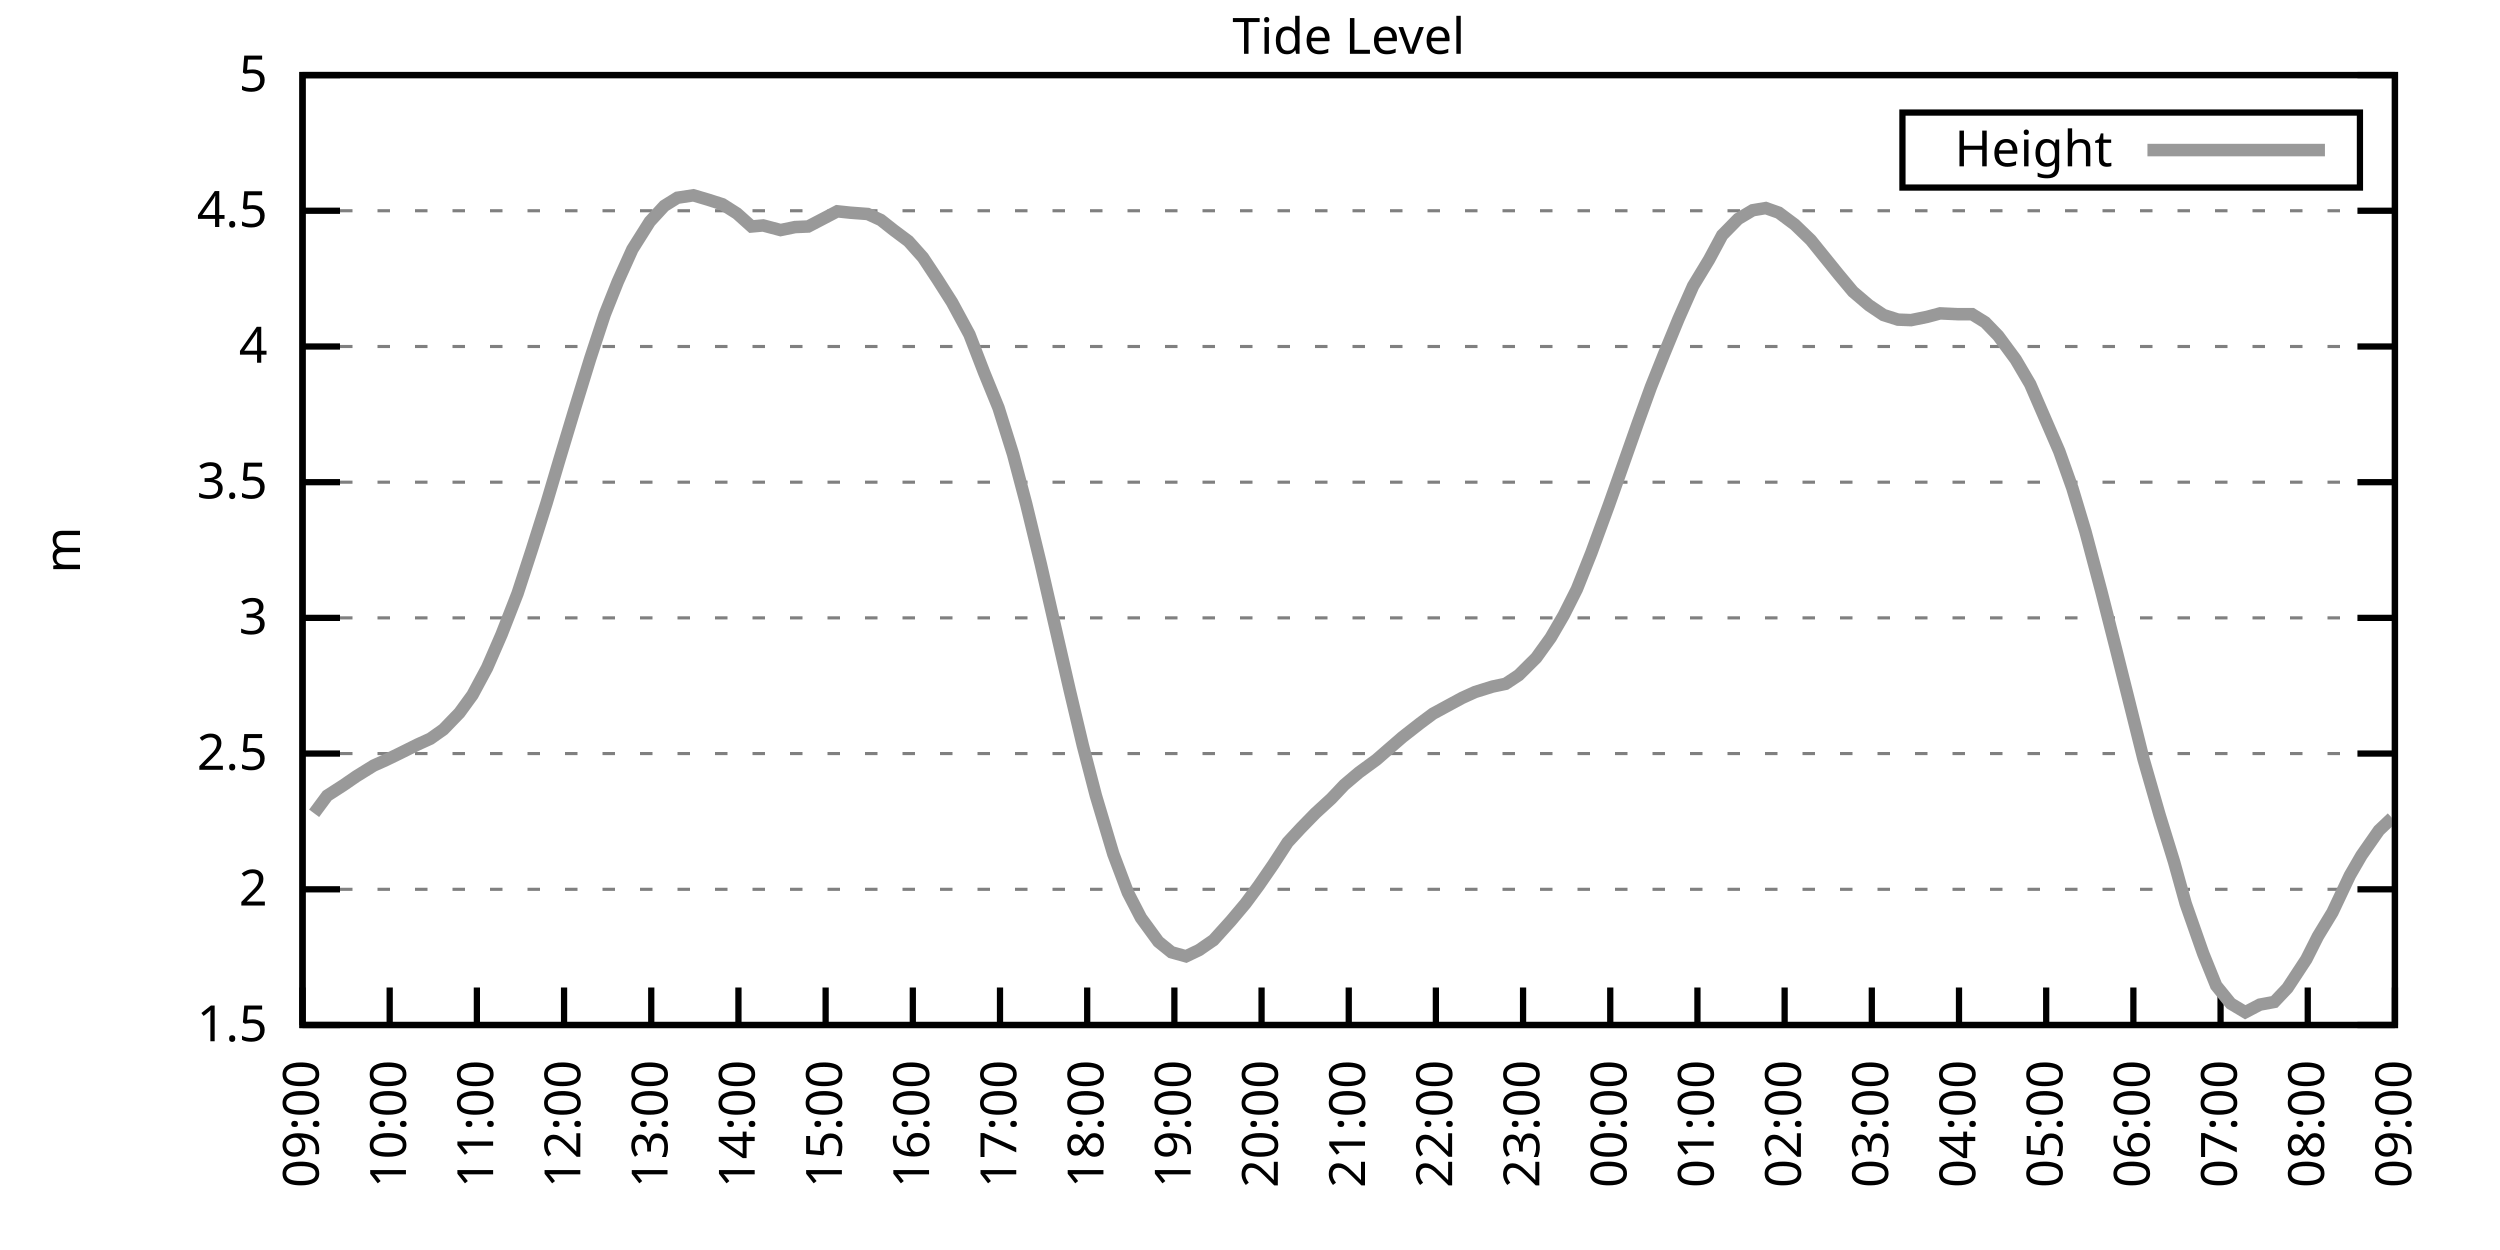
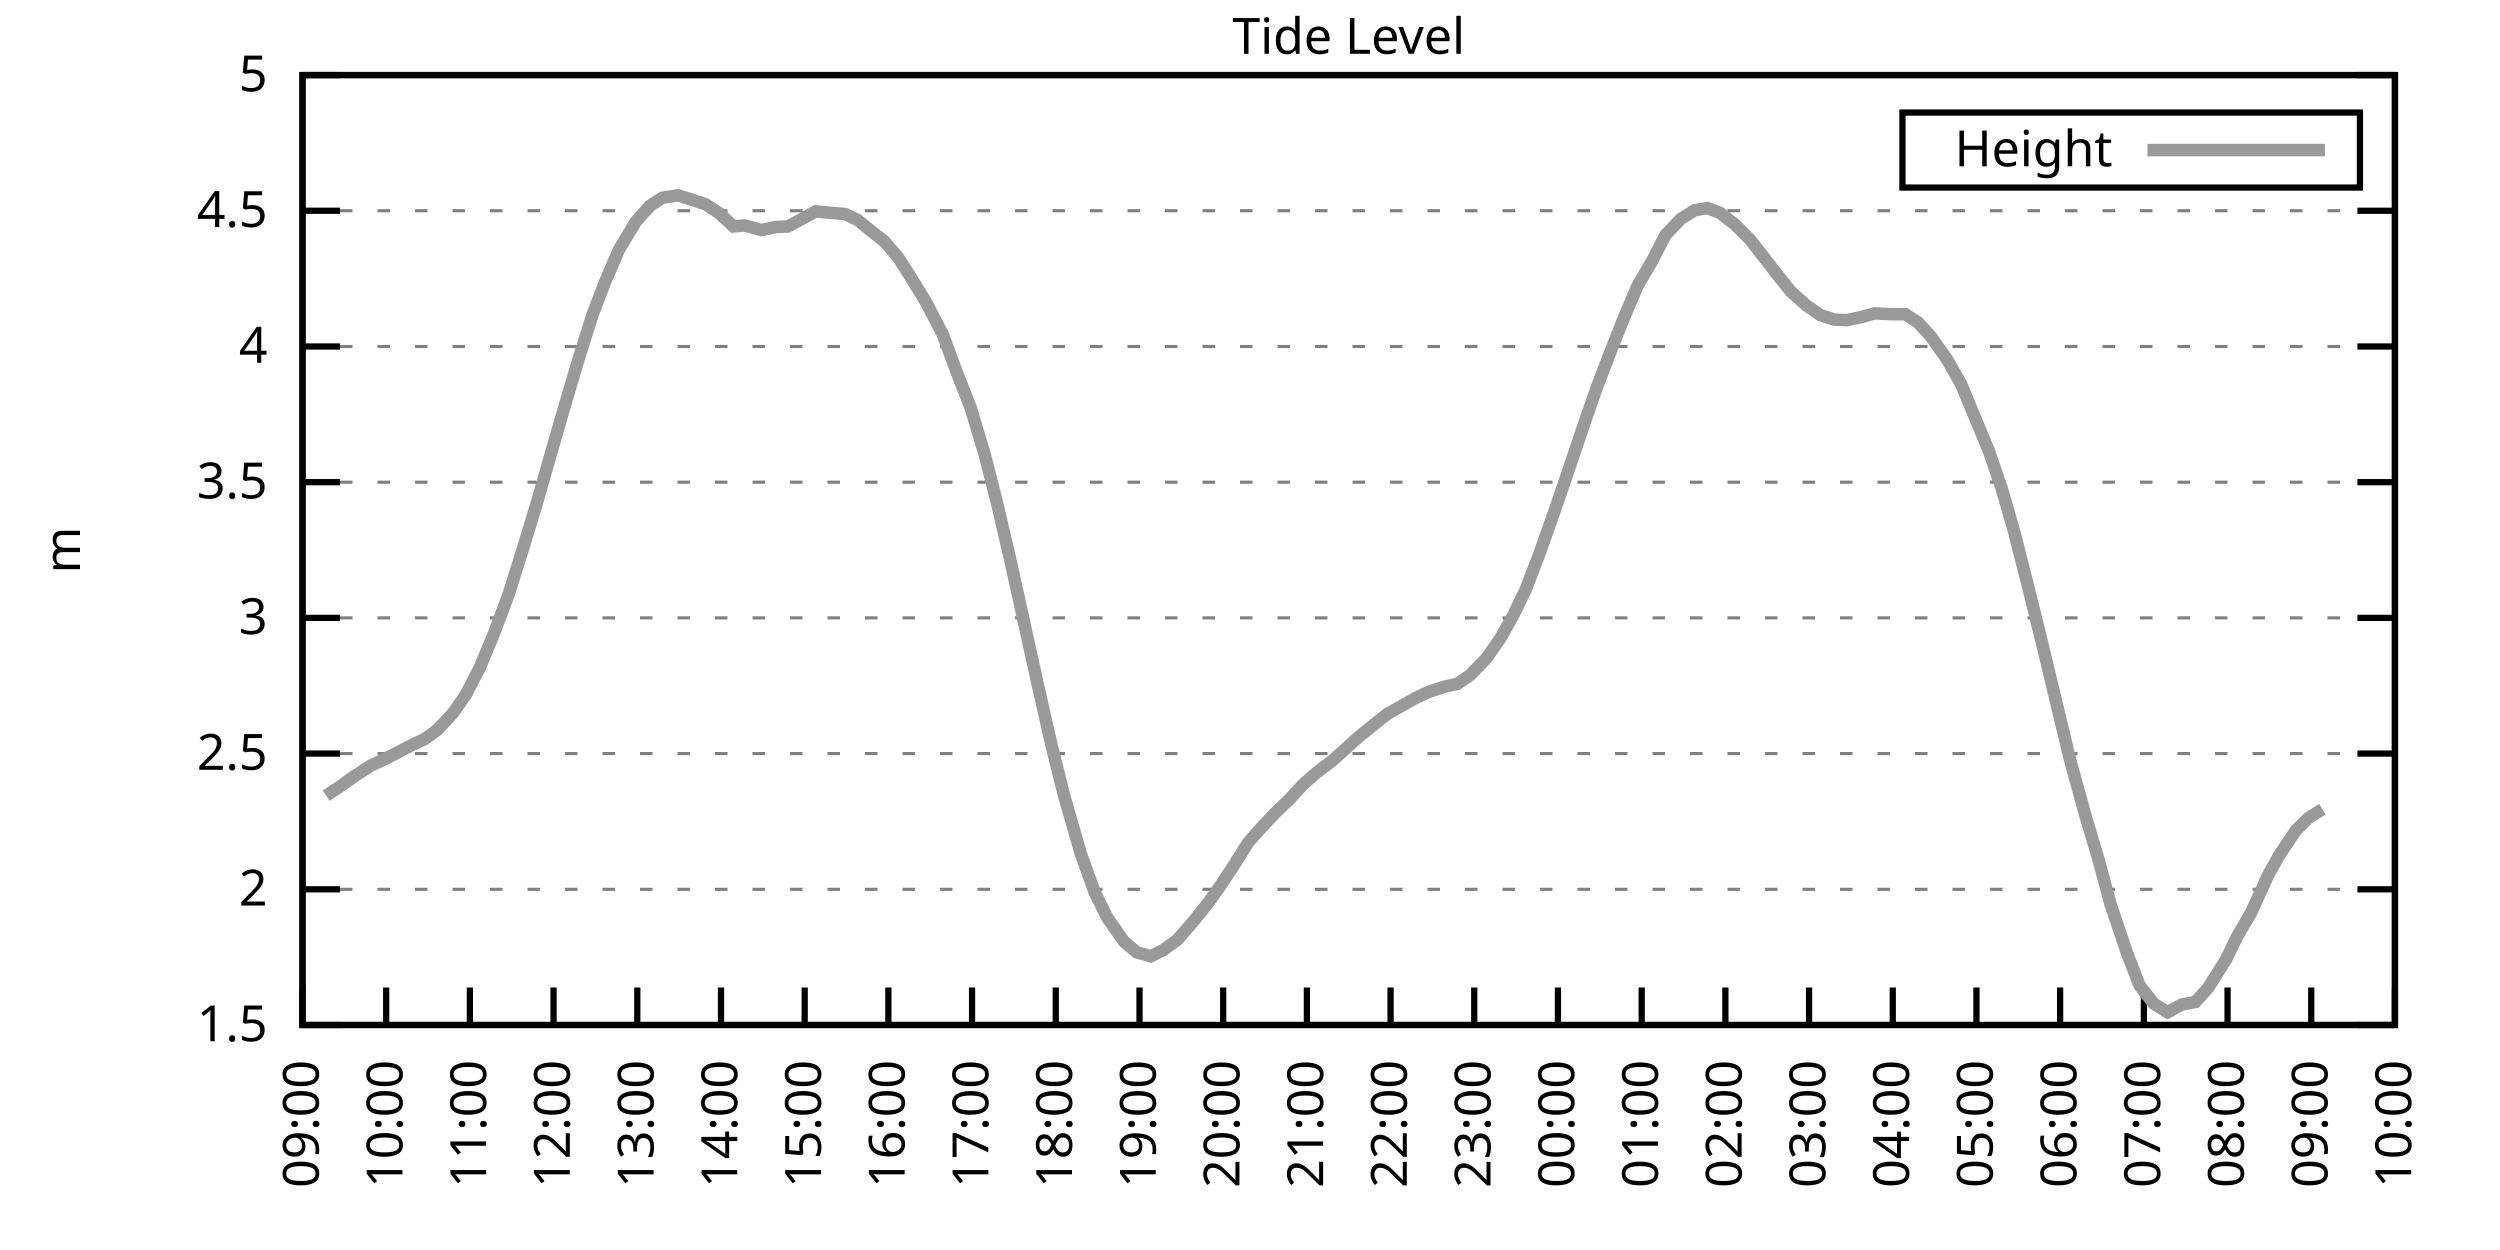
<svg xmlns="http://www.w3.org/2000/svg" xmlns:xlink="http://www.w3.org/1999/xlink" width="400" height="200" viewBox="0 0 400 200">
  <g id="gnuplot_canvas">
    <rect x="0" y="0" width="400" height="200" fill="none" />
    <defs>
      <circle id="gpDot" r="0.5" stroke-width="0.5" stroke="currentColor" />
      <path id="gpPt0" stroke-width="0.333" stroke="currentColor" d="M-1,0 h2 M0,-1 v2" />
      <path id="gpPt1" stroke-width="0.333" stroke="currentColor" d="M-1,-1 L1,1 M1,-1 L-1,1" />
      <path id="gpPt2" stroke-width="0.333" stroke="currentColor" d="M-1,0 L1,0 M0,-1 L0,1 M-1,-1 L1,1 M-1,1 L1,-1" />
      <rect id="gpPt3" stroke-width="0.333" stroke="currentColor" x="-1" y="-1" width="2" height="2" />
      <rect id="gpPt4" stroke-width="0.333" stroke="currentColor" fill="currentColor" x="-1" y="-1" width="2" height="2" />
      <circle id="gpPt5" stroke-width="0.333" stroke="currentColor" cx="0" cy="0" r="1" />
      <use xlink:href="#gpPt5" id="gpPt6" fill="currentColor" stroke="none" />
      <path id="gpPt7" stroke-width="0.333" stroke="currentColor" d="M0,-1.33 L-1.33,0.67 L1.33,0.67 z" />
      <use xlink:href="#gpPt7" id="gpPt8" fill="currentColor" stroke="none" />
      <use xlink:href="#gpPt7" id="gpPt9" stroke="currentColor" transform="rotate(180)" />
      <use xlink:href="#gpPt9" id="gpPt10" fill="currentColor" stroke="none" />
      <use xlink:href="#gpPt3" id="gpPt11" stroke="currentColor" transform="rotate(45)" />
      <use xlink:href="#gpPt11" id="gpPt12" fill="currentColor" stroke="none" />
      <path id="gpPt13" stroke-width="0.333" stroke="currentColor" d="M0,1.330 L1.265,0.411 L0.782,-1.067 L-0.782,-1.076 L-1.265,0.411 z" />
      <use xlink:href="#gpPt13" id="gpPt14" fill="currentColor" stroke="none" />
      <filter id="textbox" filterUnits="objectBoundingBox" x="0" y="0" height="1" width="1">
        <feFlood flood-color="white" flood-opacity="1" result="bgnd" />
        <feComposite in="SourceGraphic" in2="bgnd" operator="atop" />
      </filter>
      <filter id="greybox" filterUnits="objectBoundingBox" x="0" y="0" height="1" width="1">
        <feFlood flood-color="lightgrey" flood-opacity="1" result="grey" />
        <feComposite in="SourceGraphic" in2="grey" operator="atop" />
      </filter>
    </defs>
    <g fill="none" color="white" stroke="currentColor" stroke-width="1.00" stroke-linecap="butt" stroke-linejoin="miter">
</g>
    <g fill="none" color="black" stroke="currentColor" stroke-width="1.00" stroke-linecap="butt" stroke-linejoin="miter">
      <g stroke="none" shape-rendering="crispEdges">
        <polygon fill="rgb(255, 255, 255)" points="48.40,164.00 383.18,164.00 383.18,12.02 48.40,12.02 " />
      </g>
    </g>
    <g fill="none" color="black" stroke="currentColor" stroke-width="1.00" stroke-linecap="butt" stroke-linejoin="miter">
</g>
    <g fill="none" color="black" stroke="black" stroke-width="0.50" stroke-linecap="butt" stroke-linejoin="miter">
</g>
    <g fill="none" color="gray" stroke="currentColor" stroke-width="0.50" stroke-linecap="butt" stroke-linejoin="miter">
      <path stroke="gray" stroke-dasharray="2,4" class="gridline" d="M48.40,164.00 L383.19,164.00  " />
    </g>
    <g fill="none" color="gray" stroke="gray" stroke-width="1.00" stroke-linecap="butt" stroke-linejoin="miter">
</g>
    <g fill="none" color="black" stroke="currentColor" stroke-width="1.00" stroke-linecap="butt" stroke-linejoin="miter">
      <path stroke="black" d="M48.40,164.00 L54.40,164.00 M383.19,164.00 L377.19,164.00  " />
      <g transform="translate(42.80,166.60)" stroke="none" fill="black" font-family="Sans" font-size="8.00" text-anchor="end">
        <text>
          <tspan font-family="Sans"> 1.5</tspan>
        </text>
      </g>
    </g>
    <g fill="none" color="black" stroke="currentColor" stroke-width="1.00" stroke-linecap="butt" stroke-linejoin="miter">
</g>
    <g fill="none" color="black" stroke="black" stroke-width="0.50" stroke-linecap="butt" stroke-linejoin="miter">
</g>
    <g fill="none" color="gray" stroke="currentColor" stroke-width="0.50" stroke-linecap="butt" stroke-linejoin="miter">
      <path stroke="gray" stroke-dasharray="2,4" class="gridline" d="M48.40,142.29 L383.19,142.29  " />
    </g>
    <g fill="none" color="gray" stroke="gray" stroke-width="1.00" stroke-linecap="butt" stroke-linejoin="miter">
</g>
    <g fill="none" color="black" stroke="currentColor" stroke-width="1.00" stroke-linecap="butt" stroke-linejoin="miter">
      <path stroke="black" d="M48.40,142.29 L54.40,142.29 M383.19,142.29 L377.19,142.29  " />
      <g transform="translate(42.80,144.89)" stroke="none" fill="black" font-family="Sans" font-size="8.00" text-anchor="end">
        <text>
          <tspan font-family="Sans"> 2</tspan>
        </text>
      </g>
    </g>
    <g fill="none" color="black" stroke="currentColor" stroke-width="1.00" stroke-linecap="butt" stroke-linejoin="miter">
</g>
    <g fill="none" color="black" stroke="black" stroke-width="0.50" stroke-linecap="butt" stroke-linejoin="miter">
</g>
    <g fill="none" color="gray" stroke="currentColor" stroke-width="0.50" stroke-linecap="butt" stroke-linejoin="miter">
      <path stroke="gray" stroke-dasharray="2,4" class="gridline" d="M48.40,120.57 L383.19,120.57  " />
    </g>
    <g fill="none" color="gray" stroke="gray" stroke-width="1.00" stroke-linecap="butt" stroke-linejoin="miter">
</g>
    <g fill="none" color="black" stroke="currentColor" stroke-width="1.00" stroke-linecap="butt" stroke-linejoin="miter">
      <path stroke="black" d="M48.40,120.57 L54.40,120.57 M383.19,120.57 L377.19,120.57  " />
      <g transform="translate(42.80,123.17)" stroke="none" fill="black" font-family="Sans" font-size="8.00" text-anchor="end">
        <text>
          <tspan font-family="Sans"> 2.5</tspan>
        </text>
      </g>
    </g>
    <g fill="none" color="black" stroke="currentColor" stroke-width="1.00" stroke-linecap="butt" stroke-linejoin="miter">
</g>
    <g fill="none" color="black" stroke="black" stroke-width="0.50" stroke-linecap="butt" stroke-linejoin="miter">
</g>
    <g fill="none" color="gray" stroke="currentColor" stroke-width="0.50" stroke-linecap="butt" stroke-linejoin="miter">
      <path stroke="gray" stroke-dasharray="2,4" class="gridline" d="M48.40,98.86 L383.19,98.86  " />
    </g>
    <g fill="none" color="gray" stroke="gray" stroke-width="1.00" stroke-linecap="butt" stroke-linejoin="miter">
</g>
    <g fill="none" color="black" stroke="currentColor" stroke-width="1.00" stroke-linecap="butt" stroke-linejoin="miter">
      <path stroke="black" d="M48.40,98.86 L54.40,98.86 M383.19,98.86 L377.19,98.86  " />
      <g transform="translate(42.80,101.46)" stroke="none" fill="black" font-family="Sans" font-size="8.00" text-anchor="end">
        <text>
          <tspan font-family="Sans"> 3</tspan>
        </text>
      </g>
    </g>
    <g fill="none" color="black" stroke="currentColor" stroke-width="1.00" stroke-linecap="butt" stroke-linejoin="miter">
</g>
    <g fill="none" color="black" stroke="black" stroke-width="0.50" stroke-linecap="butt" stroke-linejoin="miter">
</g>
    <g fill="none" color="gray" stroke="currentColor" stroke-width="0.50" stroke-linecap="butt" stroke-linejoin="miter">
      <path stroke="gray" stroke-dasharray="2,4" class="gridline" d="M48.40,77.15 L383.19,77.15  " />
    </g>
    <g fill="none" color="gray" stroke="gray" stroke-width="1.00" stroke-linecap="butt" stroke-linejoin="miter">
</g>
    <g fill="none" color="black" stroke="currentColor" stroke-width="1.00" stroke-linecap="butt" stroke-linejoin="miter">
      <path stroke="black" d="M48.40,77.15 L54.40,77.15 M383.19,77.15 L377.19,77.15  " />
      <g transform="translate(42.80,79.75)" stroke="none" fill="black" font-family="Sans" font-size="8.00" text-anchor="end">
        <text>
          <tspan font-family="Sans"> 3.5</tspan>
        </text>
      </g>
    </g>
    <g fill="none" color="black" stroke="currentColor" stroke-width="1.00" stroke-linecap="butt" stroke-linejoin="miter">
</g>
    <g fill="none" color="black" stroke="black" stroke-width="0.50" stroke-linecap="butt" stroke-linejoin="miter">
</g>
    <g fill="none" color="gray" stroke="currentColor" stroke-width="0.50" stroke-linecap="butt" stroke-linejoin="miter">
      <path stroke="gray" stroke-dasharray="2,4" class="gridline" d="M48.40,55.44 L383.19,55.44  " />
    </g>
    <g fill="none" color="gray" stroke="gray" stroke-width="1.00" stroke-linecap="butt" stroke-linejoin="miter">
</g>
    <g fill="none" color="black" stroke="currentColor" stroke-width="1.00" stroke-linecap="butt" stroke-linejoin="miter">
      <path stroke="black" d="M48.40,55.44 L54.40,55.44 M383.19,55.44 L377.19,55.44  " />
      <g transform="translate(42.80,58.04)" stroke="none" fill="black" font-family="Sans" font-size="8.00" text-anchor="end">
        <text>
          <tspan font-family="Sans"> 4</tspan>
        </text>
      </g>
    </g>
    <g fill="none" color="black" stroke="currentColor" stroke-width="1.00" stroke-linecap="butt" stroke-linejoin="miter">
</g>
    <g fill="none" color="black" stroke="black" stroke-width="0.50" stroke-linecap="butt" stroke-linejoin="miter">
</g>
    <g fill="none" color="gray" stroke="currentColor" stroke-width="0.50" stroke-linecap="butt" stroke-linejoin="miter">
      <path stroke="gray" stroke-dasharray="2,4" class="gridline" d="M48.40,33.72 L383.19,33.72  " />
    </g>
    <g fill="none" color="gray" stroke="gray" stroke-width="1.00" stroke-linecap="butt" stroke-linejoin="miter">
</g>
    <g fill="none" color="black" stroke="currentColor" stroke-width="1.00" stroke-linecap="butt" stroke-linejoin="miter">
      <path stroke="black" d="M48.40,33.72 L54.40,33.72 M383.19,33.72 L377.19,33.72  " />
      <g transform="translate(42.80,36.32)" stroke="none" fill="black" font-family="Sans" font-size="8.00" text-anchor="end">
        <text>
          <tspan font-family="Sans"> 4.5</tspan>
        </text>
      </g>
    </g>
    <g fill="none" color="black" stroke="currentColor" stroke-width="1.00" stroke-linecap="butt" stroke-linejoin="miter">
</g>
    <g fill="none" color="black" stroke="black" stroke-width="0.50" stroke-linecap="butt" stroke-linejoin="miter">
</g>
    <g fill="none" color="gray" stroke="currentColor" stroke-width="0.50" stroke-linecap="butt" stroke-linejoin="miter">
      <path stroke="gray" stroke-dasharray="2,4" class="gridline" d="M48.40,12.01 L383.19,12.01  " />
    </g>
    <g fill="none" color="gray" stroke="gray" stroke-width="1.00" stroke-linecap="butt" stroke-linejoin="miter">
</g>
    <g fill="none" color="black" stroke="currentColor" stroke-width="1.00" stroke-linecap="butt" stroke-linejoin="miter">
      <path stroke="black" d="M48.40,12.01 L54.40,12.01 M383.19,12.01 L377.19,12.01  " />
      <g transform="translate(42.80,14.61)" stroke="none" fill="black" font-family="Sans" font-size="8.00" text-anchor="end">
        <text>
          <tspan font-family="Sans"> 5</tspan>
        </text>
      </g>
    </g>
    <g fill="none" color="black" stroke="currentColor" stroke-width="1.00" stroke-linecap="butt" stroke-linejoin="miter">
      <path stroke="black" d="M48.40,164.00 L48.40,158.00  " />
      <g transform="translate(51.00,169.60) rotate(270.00)" stroke="none" fill="black" font-family="Sans" font-size="8.00" text-anchor="end">
        <text>
          <tspan font-family="Sans">09:00</tspan>
        </text>
      </g>
    </g>
    <g fill="none" color="black" stroke="currentColor" stroke-width="1.00" stroke-linecap="butt" stroke-linejoin="miter">
-       <path stroke="black" d="M62.35,164.00 L62.35,158.00  " />
-       <g transform="translate(64.95,169.60) rotate(270.00)" stroke="none" fill="black" font-family="Sans" font-size="8.00" text-anchor="end">
+       <path stroke="black" d="M61.79,164.00 L61.79,158.00  " />
+       <g transform="translate(64.39,169.60) rotate(270.00)" stroke="none" fill="black" font-family="Sans" font-size="8.00" text-anchor="end">
        <text>
          <tspan font-family="Sans">10:00</tspan>
        </text>
      </g>
    </g>
    <g fill="none" color="black" stroke="currentColor" stroke-width="1.00" stroke-linecap="butt" stroke-linejoin="miter">
-       <path stroke="black" d="M76.30,164.00 L76.30,158.00  " />
-       <g transform="translate(78.90,169.60) rotate(270.00)" stroke="none" fill="black" font-family="Sans" font-size="8.00" text-anchor="end">
+       <path stroke="black" d="M75.18,164.00 L75.18,158.00  " />
+       <g transform="translate(77.78,169.60) rotate(270.00)" stroke="none" fill="black" font-family="Sans" font-size="8.00" text-anchor="end">
        <text>
          <tspan font-family="Sans">11:00</tspan>
        </text>
      </g>
    </g>
    <g fill="none" color="black" stroke="currentColor" stroke-width="1.00" stroke-linecap="butt" stroke-linejoin="miter">
-       <path stroke="black" d="M90.25,164.00 L90.25,158.00  " />
-       <g transform="translate(92.85,169.60) rotate(270.00)" stroke="none" fill="black" font-family="Sans" font-size="8.00" text-anchor="end">
+       <path stroke="black" d="M88.57,164.00 L88.57,158.00  " />
+       <g transform="translate(91.17,169.60) rotate(270.00)" stroke="none" fill="black" font-family="Sans" font-size="8.00" text-anchor="end">
        <text>
          <tspan font-family="Sans">12:00</tspan>
        </text>
      </g>
    </g>
    <g fill="none" color="black" stroke="currentColor" stroke-width="1.00" stroke-linecap="butt" stroke-linejoin="miter">
-       <path stroke="black" d="M104.20,164.00 L104.20,158.00  " />
-       <g transform="translate(106.80,169.60) rotate(270.00)" stroke="none" fill="black" font-family="Sans" font-size="8.00" text-anchor="end">
+       <path stroke="black" d="M101.97,164.00 L101.97,158.00  " />
+       <g transform="translate(104.57,169.60) rotate(270.00)" stroke="none" fill="black" font-family="Sans" font-size="8.00" text-anchor="end">
        <text>
          <tspan font-family="Sans">13:00</tspan>
        </text>
      </g>
    </g>
    <g fill="none" color="black" stroke="currentColor" stroke-width="1.00" stroke-linecap="butt" stroke-linejoin="miter">
-       <path stroke="black" d="M118.15,164.00 L118.15,158.00  " />
-       <g transform="translate(120.75,169.60) rotate(270.00)" stroke="none" fill="black" font-family="Sans" font-size="8.00" text-anchor="end">
+       <path stroke="black" d="M115.36,164.00 L115.36,158.00  " />
+       <g transform="translate(117.96,169.60) rotate(270.00)" stroke="none" fill="black" font-family="Sans" font-size="8.00" text-anchor="end">
        <text>
          <tspan font-family="Sans">14:00</tspan>
        </text>
      </g>
    </g>
    <g fill="none" color="black" stroke="currentColor" stroke-width="1.00" stroke-linecap="butt" stroke-linejoin="miter">
-       <path stroke="black" d="M132.10,164.00 L132.10,158.00  " />
-       <g transform="translate(134.70,169.60) rotate(270.00)" stroke="none" fill="black" font-family="Sans" font-size="8.00" text-anchor="end">
+       <path stroke="black" d="M128.75,164.00 L128.75,158.00  " />
+       <g transform="translate(131.35,169.60) rotate(270.00)" stroke="none" fill="black" font-family="Sans" font-size="8.00" text-anchor="end">
        <text>
          <tspan font-family="Sans">15:00</tspan>
        </text>
      </g>
    </g>
    <g fill="none" color="black" stroke="currentColor" stroke-width="1.00" stroke-linecap="butt" stroke-linejoin="miter">
-       <path stroke="black" d="M146.05,164.00 L146.05,158.00  " />
-       <g transform="translate(148.65,169.60) rotate(270.00)" stroke="none" fill="black" font-family="Sans" font-size="8.00" text-anchor="end">
+       <path stroke="black" d="M142.14,164.00 L142.14,158.00  " />
+       <g transform="translate(144.74,169.60) rotate(270.00)" stroke="none" fill="black" font-family="Sans" font-size="8.00" text-anchor="end">
        <text>
          <tspan font-family="Sans">16:00</tspan>
        </text>
      </g>
    </g>
    <g fill="none" color="black" stroke="currentColor" stroke-width="1.00" stroke-linecap="butt" stroke-linejoin="miter">
-       <path stroke="black" d="M160.00,164.00 L160.00,158.00  " />
-       <g transform="translate(162.60,169.60) rotate(270.00)" stroke="none" fill="black" font-family="Sans" font-size="8.00" text-anchor="end">
+       <path stroke="black" d="M155.53,164.00 L155.53,158.00  " />
+       <g transform="translate(158.13,169.60) rotate(270.00)" stroke="none" fill="black" font-family="Sans" font-size="8.00" text-anchor="end">
        <text>
          <tspan font-family="Sans">17:00</tspan>
        </text>
      </g>
    </g>
    <g fill="none" color="black" stroke="currentColor" stroke-width="1.00" stroke-linecap="butt" stroke-linejoin="miter">
-       <path stroke="black" d="M173.95,164.00 L173.95,158.00  " />
-       <g transform="translate(176.55,169.60) rotate(270.00)" stroke="none" fill="black" font-family="Sans" font-size="8.00" text-anchor="end">
+       <path stroke="black" d="M168.92,164.00 L168.92,158.00  " />
+       <g transform="translate(171.52,169.60) rotate(270.00)" stroke="none" fill="black" font-family="Sans" font-size="8.00" text-anchor="end">
        <text>
          <tspan font-family="Sans">18:00</tspan>
        </text>
      </g>
    </g>
    <g fill="none" color="black" stroke="currentColor" stroke-width="1.00" stroke-linecap="butt" stroke-linejoin="miter">
-       <path stroke="black" d="M187.90,164.00 L187.90,158.00  " />
-       <g transform="translate(190.50,169.60) rotate(270.00)" stroke="none" fill="black" font-family="Sans" font-size="8.00" text-anchor="end">
+       <path stroke="black" d="M182.32,164.00 L182.32,158.00  " />
+       <g transform="translate(184.92,169.60) rotate(270.00)" stroke="none" fill="black" font-family="Sans" font-size="8.00" text-anchor="end">
        <text>
          <tspan font-family="Sans">19:00</tspan>
        </text>
      </g>
    </g>
    <g fill="none" color="black" stroke="currentColor" stroke-width="1.00" stroke-linecap="butt" stroke-linejoin="miter">
-       <path stroke="black" d="M201.85,164.00 L201.85,158.00  " />
-       <g transform="translate(204.45,169.60) rotate(270.00)" stroke="none" fill="black" font-family="Sans" font-size="8.00" text-anchor="end">
+       <path stroke="black" d="M195.71,164.00 L195.71,158.00  " />
+       <g transform="translate(198.31,169.60) rotate(270.00)" stroke="none" fill="black" font-family="Sans" font-size="8.00" text-anchor="end">
        <text>
          <tspan font-family="Sans">20:00</tspan>
        </text>
      </g>
    </g>
    <g fill="none" color="black" stroke="currentColor" stroke-width="1.00" stroke-linecap="butt" stroke-linejoin="miter">
-       <path stroke="black" d="M215.80,164.00 L215.80,158.00  " />
-       <g transform="translate(218.40,169.60) rotate(270.00)" stroke="none" fill="black" font-family="Sans" font-size="8.00" text-anchor="end">
+       <path stroke="black" d="M209.10,164.00 L209.10,158.00  " />
+       <g transform="translate(211.70,169.60) rotate(270.00)" stroke="none" fill="black" font-family="Sans" font-size="8.00" text-anchor="end">
        <text>
          <tspan font-family="Sans">21:00</tspan>
        </text>
      </g>
    </g>
    <g fill="none" color="black" stroke="currentColor" stroke-width="1.00" stroke-linecap="butt" stroke-linejoin="miter">
-       <path stroke="black" d="M229.74,164.00 L229.74,158.00  " />
-       <g transform="translate(232.34,169.60) rotate(270.00)" stroke="none" fill="black" font-family="Sans" font-size="8.00" text-anchor="end">
+       <path stroke="black" d="M222.49,164.00 L222.49,158.00  " />
+       <g transform="translate(225.09,169.60) rotate(270.00)" stroke="none" fill="black" font-family="Sans" font-size="8.00" text-anchor="end">
        <text>
          <tspan font-family="Sans">22:00</tspan>
        </text>
      </g>
    </g>
    <g fill="none" color="black" stroke="currentColor" stroke-width="1.00" stroke-linecap="butt" stroke-linejoin="miter">
-       <path stroke="black" d="M243.69,164.00 L243.69,158.00  " />
-       <g transform="translate(246.29,169.60) rotate(270.00)" stroke="none" fill="black" font-family="Sans" font-size="8.00" text-anchor="end">
+       <path stroke="black" d="M235.88,164.00 L235.88,158.00  " />
+       <g transform="translate(238.48,169.60) rotate(270.00)" stroke="none" fill="black" font-family="Sans" font-size="8.00" text-anchor="end">
        <text>
          <tspan font-family="Sans">23:00</tspan>
        </text>
      </g>
    </g>
    <g fill="none" color="black" stroke="currentColor" stroke-width="1.00" stroke-linecap="butt" stroke-linejoin="miter">
-       <path stroke="black" d="M257.64,164.00 L257.64,158.00  " />
-       <g transform="translate(260.24,169.60) rotate(270.00)" stroke="none" fill="black" font-family="Sans" font-size="8.00" text-anchor="end">
+       <path stroke="black" d="M249.27,164.00 L249.27,158.00  " />
+       <g transform="translate(251.87,169.60) rotate(270.00)" stroke="none" fill="black" font-family="Sans" font-size="8.00" text-anchor="end">
        <text>
          <tspan font-family="Sans">00:00</tspan>
        </text>
      </g>
    </g>
    <g fill="none" color="black" stroke="currentColor" stroke-width="1.00" stroke-linecap="butt" stroke-linejoin="miter">
-       <path stroke="black" d="M271.59,164.00 L271.59,158.00  " />
-       <g transform="translate(274.19,169.60) rotate(270.00)" stroke="none" fill="black" font-family="Sans" font-size="8.00" text-anchor="end">
+       <path stroke="black" d="M262.67,164.00 L262.67,158.00  " />
+       <g transform="translate(265.27,169.60) rotate(270.00)" stroke="none" fill="black" font-family="Sans" font-size="8.00" text-anchor="end">
        <text>
          <tspan font-family="Sans">01:00</tspan>
        </text>
      </g>
    </g>
    <g fill="none" color="black" stroke="currentColor" stroke-width="1.00" stroke-linecap="butt" stroke-linejoin="miter">
-       <path stroke="black" d="M285.54,164.00 L285.54,158.00  " />
-       <g transform="translate(288.14,169.60) rotate(270.00)" stroke="none" fill="black" font-family="Sans" font-size="8.00" text-anchor="end">
+       <path stroke="black" d="M276.06,164.00 L276.06,158.00  " />
+       <g transform="translate(278.66,169.60) rotate(270.00)" stroke="none" fill="black" font-family="Sans" font-size="8.00" text-anchor="end">
        <text>
          <tspan font-family="Sans">02:00</tspan>
        </text>
      </g>
    </g>
    <g fill="none" color="black" stroke="currentColor" stroke-width="1.00" stroke-linecap="butt" stroke-linejoin="miter">
-       <path stroke="black" d="M299.49,164.00 L299.49,158.00  " />
-       <g transform="translate(302.09,169.60) rotate(270.00)" stroke="none" fill="black" font-family="Sans" font-size="8.00" text-anchor="end">
+       <path stroke="black" d="M289.45,164.00 L289.45,158.00  " />
+       <g transform="translate(292.05,169.60) rotate(270.00)" stroke="none" fill="black" font-family="Sans" font-size="8.00" text-anchor="end">
        <text>
          <tspan font-family="Sans">03:00</tspan>
        </text>
      </g>
    </g>
    <g fill="none" color="black" stroke="currentColor" stroke-width="1.00" stroke-linecap="butt" stroke-linejoin="miter">
-       <path stroke="black" d="M313.44,164.00 L313.44,158.00  " />
-       <g transform="translate(316.04,169.60) rotate(270.00)" stroke="none" fill="black" font-family="Sans" font-size="8.00" text-anchor="end">
+       <path stroke="black" d="M302.84,164.00 L302.84,158.00  " />
+       <g transform="translate(305.44,169.60) rotate(270.00)" stroke="none" fill="black" font-family="Sans" font-size="8.00" text-anchor="end">
        <text>
          <tspan font-family="Sans">04:00</tspan>
        </text>
      </g>
    </g>
    <g fill="none" color="black" stroke="currentColor" stroke-width="1.00" stroke-linecap="butt" stroke-linejoin="miter">
-       <path stroke="black" d="M327.39,164.00 L327.39,158.00  " />
-       <g transform="translate(329.99,169.60) rotate(270.00)" stroke="none" fill="black" font-family="Sans" font-size="8.00" text-anchor="end">
+       <path stroke="black" d="M316.23,164.00 L316.23,158.00  " />
+       <g transform="translate(318.83,169.60) rotate(270.00)" stroke="none" fill="black" font-family="Sans" font-size="8.00" text-anchor="end">
        <text>
          <tspan font-family="Sans">05:00</tspan>
        </text>
      </g>
    </g>
    <g fill="none" color="black" stroke="currentColor" stroke-width="1.00" stroke-linecap="butt" stroke-linejoin="miter">
-       <path stroke="black" d="M341.34,164.00 L341.34,158.00  " />
-       <g transform="translate(343.94,169.60) rotate(270.00)" stroke="none" fill="black" font-family="Sans" font-size="8.00" text-anchor="end">
+       <path stroke="black" d="M329.62,164.00 L329.62,158.00  " />
+       <g transform="translate(332.22,169.60) rotate(270.00)" stroke="none" fill="black" font-family="Sans" font-size="8.00" text-anchor="end">
        <text>
          <tspan font-family="Sans">06:00</tspan>
        </text>
      </g>
    </g>
    <g fill="none" color="black" stroke="currentColor" stroke-width="1.00" stroke-linecap="butt" stroke-linejoin="miter">
-       <path stroke="black" d="M355.29,164.00 L355.29,158.00  " />
-       <g transform="translate(357.89,169.60) rotate(270.00)" stroke="none" fill="black" font-family="Sans" font-size="8.00" text-anchor="end">
+       <path stroke="black" d="M343.02,164.00 L343.02,158.00  " />
+       <g transform="translate(345.62,169.60) rotate(270.00)" stroke="none" fill="black" font-family="Sans" font-size="8.00" text-anchor="end">
        <text>
          <tspan font-family="Sans">07:00</tspan>
        </text>
      </g>
    </g>
    <g fill="none" color="black" stroke="currentColor" stroke-width="1.00" stroke-linecap="butt" stroke-linejoin="miter">
-       <path stroke="black" d="M369.24,164.00 L369.24,158.00  " />
-       <g transform="translate(371.84,169.60) rotate(270.00)" stroke="none" fill="black" font-family="Sans" font-size="8.00" text-anchor="end">
+       <path stroke="black" d="M356.41,164.00 L356.41,158.00  " />
+       <g transform="translate(359.01,169.60) rotate(270.00)" stroke="none" fill="black" font-family="Sans" font-size="8.00" text-anchor="end">
        <text>
          <tspan font-family="Sans">08:00</tspan>
+         </text>
+       </g>
+     </g>
+     <g fill="none" color="black" stroke="currentColor" stroke-width="1.00" stroke-linecap="butt" stroke-linejoin="miter">
+       <path stroke="black" d="M369.80,164.00 L369.80,158.00  " />
+       <g transform="translate(372.40,169.60) rotate(270.00)" stroke="none" fill="black" font-family="Sans" font-size="8.00" text-anchor="end">
+         <text>
+           <tspan font-family="Sans">09:00</tspan>
        </text>
      </g>
    </g>
    <g fill="none" color="black" stroke="currentColor" stroke-width="1.00" stroke-linecap="butt" stroke-linejoin="miter">
      <path stroke="black" d="M383.19,164.00 L383.19,158.00  " />
      <g transform="translate(385.79,169.60) rotate(270.00)" stroke="none" fill="black" font-family="Sans" font-size="8.00" text-anchor="end">
        <text>
-           <tspan font-family="Sans">09:00</tspan>
+           <tspan font-family="Sans">10:00</tspan>
        </text>
      </g>
    </g>
    <g fill="none" color="black" stroke="currentColor" stroke-width="1.00" stroke-linecap="butt" stroke-linejoin="miter">
</g>
    <g fill="none" color="black" stroke="currentColor" stroke-width="1.00" stroke-linecap="butt" stroke-linejoin="miter">
      <path stroke="black" d="M48.40,12.01 L48.40,164.00 L383.19,164.00 L383.19,12.01 L48.40,12.01 Z  " />
    </g>
    <g fill="none" color="black" stroke="currentColor" stroke-width="1.00" stroke-linecap="butt" stroke-linejoin="miter">
</g>
    <g fill="none" color="black" stroke="currentColor" stroke-width="1.00" stroke-linecap="butt" stroke-linejoin="miter">
      <path stroke="black" d="M304.39,30.01 L304.39,18.01 L377.59,18.01 L377.59,30.01 L304.39,30.01 Z  " />
    </g>
    <g id="Tide_level_plot_1">
      <g fill="none" color="white" stroke="black" stroke-width="2.00" stroke-linecap="butt" stroke-linejoin="miter">
</g>
      <g fill="none" color="black" stroke="currentColor" stroke-width="2.00" stroke-linecap="butt" stroke-linejoin="miter">
        <g transform="translate(337.99,26.61)" stroke="none" fill="black" font-family="Sans" font-size="8.00" text-anchor="end">
          <text>
            <tspan font-family="Sans">Height</tspan>
          </text>
        </g>
      </g>
      <g fill="none" color="black" stroke="currentColor" stroke-width="2.00" stroke-linecap="butt" stroke-linejoin="miter">
-         <path stroke="rgb(153, 153, 153)" d="M343.59,24.01 L371.99,24.01 M50.26,130.13 L52.35,127.31 L54.91,125.66 L57.00,124.22 L59.79,122.49 L61.65,121.66   L63.98,120.53 L66.77,119.14 L68.86,118.19 L70.95,116.71 L73.51,114.06 L75.60,111.19 L77.93,106.85 L80.25,101.51   L82.81,94.95 L85.13,87.83 L87.46,80.45 L89.55,73.41 L91.88,65.68 L94.43,57.39 L96.76,50.31 L98.85,45.06   L101.18,39.89 L103.97,35.46 L106.29,32.94 L108.38,31.64 L110.94,31.25 L113.27,31.94 L115.59,32.68 L117.92,34.16   L120.24,36.24 L122.10,36.07 L124.89,36.81 L127.22,36.33 L129.31,36.24 L131.63,35.03 L133.96,33.81 L136.05,34.03   L138.84,34.24 L140.93,35.20 L143.02,36.85 L145.35,38.59 L147.67,41.19 L150.00,44.71 L152.32,48.36 L155.11,53.52   L157.44,59.56 L159.76,65.25 L162.09,72.68 L164.18,80.58 L166.51,90.18 L168.60,99.30 L171.16,110.46 L173.25,119.27   L175.34,127.31 L178.13,136.64 L180.46,142.81 L182.55,146.85 L185.34,150.67 L187.43,152.36 L189.76,153.01 L191.85,152.01   L194.17,150.41 L196.96,147.32 L199.29,144.55 L201.38,141.72 L203.71,138.34 L206.03,134.77 L208.12,132.52 L210.45,130.13   L213.01,127.78 L215.10,125.57 L217.42,123.61 L220.21,121.57 L222.30,119.75 L224.40,117.93 L227.19,115.75 L229.28,114.19   L233.93,111.67 L236.02,110.72 L238.81,109.85 L240.90,109.41 L243.00,108.02 L245.79,105.25 L248.11,102.03 L250.20,98.43   L252.30,94.26 L254.62,88.44 L257.41,80.84 L259.27,75.59 L262.06,67.68 L264.15,61.91 L266.25,56.65 L268.57,51.01   L270.90,45.75 L273.45,41.54 L275.55,37.63 L278.10,35.03 L280.43,33.64 L282.52,33.29 L284.61,34.03 L287.17,35.94   L289.73,38.41 L292.05,41.28 L294.15,43.88 L296.47,46.66 L299.03,48.84 L301.35,50.40 L303.68,51.14 L305.77,51.22   L308.33,50.70 L310.42,50.14 L313.21,50.27 L315.53,50.27 L317.63,51.57 L319.72,53.74 L322.51,57.52 L324.83,61.47   L329.48,72.20 L331.58,78.10 L333.67,85.05 L336.23,94.69 L338.55,103.81 L340.64,112.15 L342.97,121.49 L345.53,130.39   L347.85,137.90 L349.71,144.59 L352.50,152.54 L354.59,157.70 L356.92,160.57 L359.24,161.96 L361.57,160.74 L363.89,160.31   L365.99,158.09 L369.01,153.49 L370.87,149.80 L373.19,145.98 L375.98,140.07 L377.84,136.86 L380.63,132.86 L382.73,130.87    " />
+         <path stroke="rgb(153, 153, 153)" d="M343.59,24.01 L371.99,24.01 M52.19,127.31 L54.65,125.66 L56.66,124.22 L59.34,122.49 L61.12,121.66 L63.35,120.53   L66.03,119.14 L68.04,118.19 L70.05,116.71 L72.50,114.06 L74.51,111.19 L76.75,106.85 L78.98,101.51 L81.43,94.95   L83.66,87.83 L85.90,80.45 L87.91,73.41 L90.14,65.68 L92.59,57.39 L94.82,50.31 L96.83,45.06 L99.06,39.89   L101.74,35.46 L103.98,32.94 L105.98,31.64 L108.44,31.25 L110.67,31.94 L112.90,32.68 L115.13,34.16 L117.37,36.24   L119.15,36.07 L121.83,36.81 L124.06,36.33 L126.07,36.24 L128.30,35.03 L130.54,33.81 L132.54,34.03 L135.22,34.24   L137.23,35.20 L139.24,36.85 L141.47,38.59 L143.70,41.19 L145.94,44.71 L148.17,48.36 L150.85,53.52 L153.08,59.56   L155.31,65.25 L157.54,72.68 L159.55,80.58 L161.78,90.18 L163.79,99.30 L166.25,110.46 L168.25,119.27 L170.26,127.31   L172.94,136.64 L175.17,142.81 L177.18,146.85 L179.86,150.67 L181.87,152.36 L184.10,153.01 L186.11,152.01 L188.34,150.41   L191.02,147.32 L193.25,144.55 L195.26,141.72 L197.49,138.34 L199.73,134.77 L201.73,132.52 L203.97,130.13 L206.42,127.78   L208.43,125.57 L210.66,123.61 L213.34,121.57 L215.35,119.75 L217.36,117.93 L220.04,115.75 L222.04,114.19 L226.51,111.67   L228.52,110.72 L231.20,109.85 L233.20,109.41 L235.21,108.02 L237.89,105.25 L240.12,102.03 L242.13,98.43 L244.14,94.26   L246.37,88.44 L249.05,80.84 L250.84,75.59 L253.51,67.68 L255.52,61.91 L257.53,56.65 L259.76,51.01 L262.00,45.75   L264.45,41.54 L266.46,37.63 L268.92,35.03 L271.15,33.64 L273.16,33.29 L275.16,34.03 L277.62,35.94 L280.07,38.41   L282.31,41.28 L284.32,43.88 L286.55,46.66 L289.00,48.84 L291.23,50.40 L293.47,51.14 L295.48,51.22 L297.93,50.70   L299.94,50.14 L302.62,50.27 L304.85,50.27 L306.86,51.57 L308.87,53.74 L311.54,57.52 L313.78,61.47 L318.24,72.20   L320.25,78.10 L322.26,85.05 L324.71,94.69 L326.95,103.81 L328.95,112.15 L331.19,121.49 L333.64,130.39 L335.87,137.90   L337.66,144.59 L340.34,152.54 L342.35,157.70 L344.58,160.57 L346.81,161.96 L349.04,160.74 L351.27,160.31 L353.28,158.09   L356.18,153.49 L357.97,149.80 L360.20,145.98 L362.88,140.07 L364.66,136.86 L367.34,132.86 L369.35,130.87 L371.58,129.48    " />
      </g>
    </g>
    <g fill="none" color="black" stroke="currentColor" stroke-width="2.00" stroke-linecap="butt" stroke-linejoin="miter">
</g>
    <g fill="none" color="black" stroke="black" stroke-width="1.00" stroke-linecap="butt" stroke-linejoin="miter">
</g>
    <g fill="none" color="black" stroke="currentColor" stroke-width="1.00" stroke-linecap="butt" stroke-linejoin="miter">
      <path stroke="black" d="M48.40,12.01 L48.40,164.00 L383.19,164.00 L383.19,12.01 L48.40,12.01 Z  " />
      <g transform="translate(12.80,88.01) rotate(270.00)" stroke="none" fill="black" font-family="Sans" font-size="8.00" text-anchor="middle">
        <text>
          <tspan font-family="Sans">m</tspan>
        </text>
      </g>
    </g>
    <g fill="none" color="black" stroke="currentColor" stroke-width="1.00" stroke-linecap="butt" stroke-linejoin="miter">
</g>
    <g fill="none" color="black" stroke="currentColor" stroke-width="1.00" stroke-linecap="butt" stroke-linejoin="miter">
      <g transform="translate(215.79,8.61)" stroke="none" fill="black" font-family="Sans" font-size="8.00" text-anchor="middle">
        <text>
          <tspan font-family="Sans">Tide Level</tspan>
        </text>
      </g>
    </g>
    <g fill="none" color="black" stroke="currentColor" stroke-width="1.00" stroke-linecap="butt" stroke-linejoin="miter">
</g>
  </g>
</svg>
